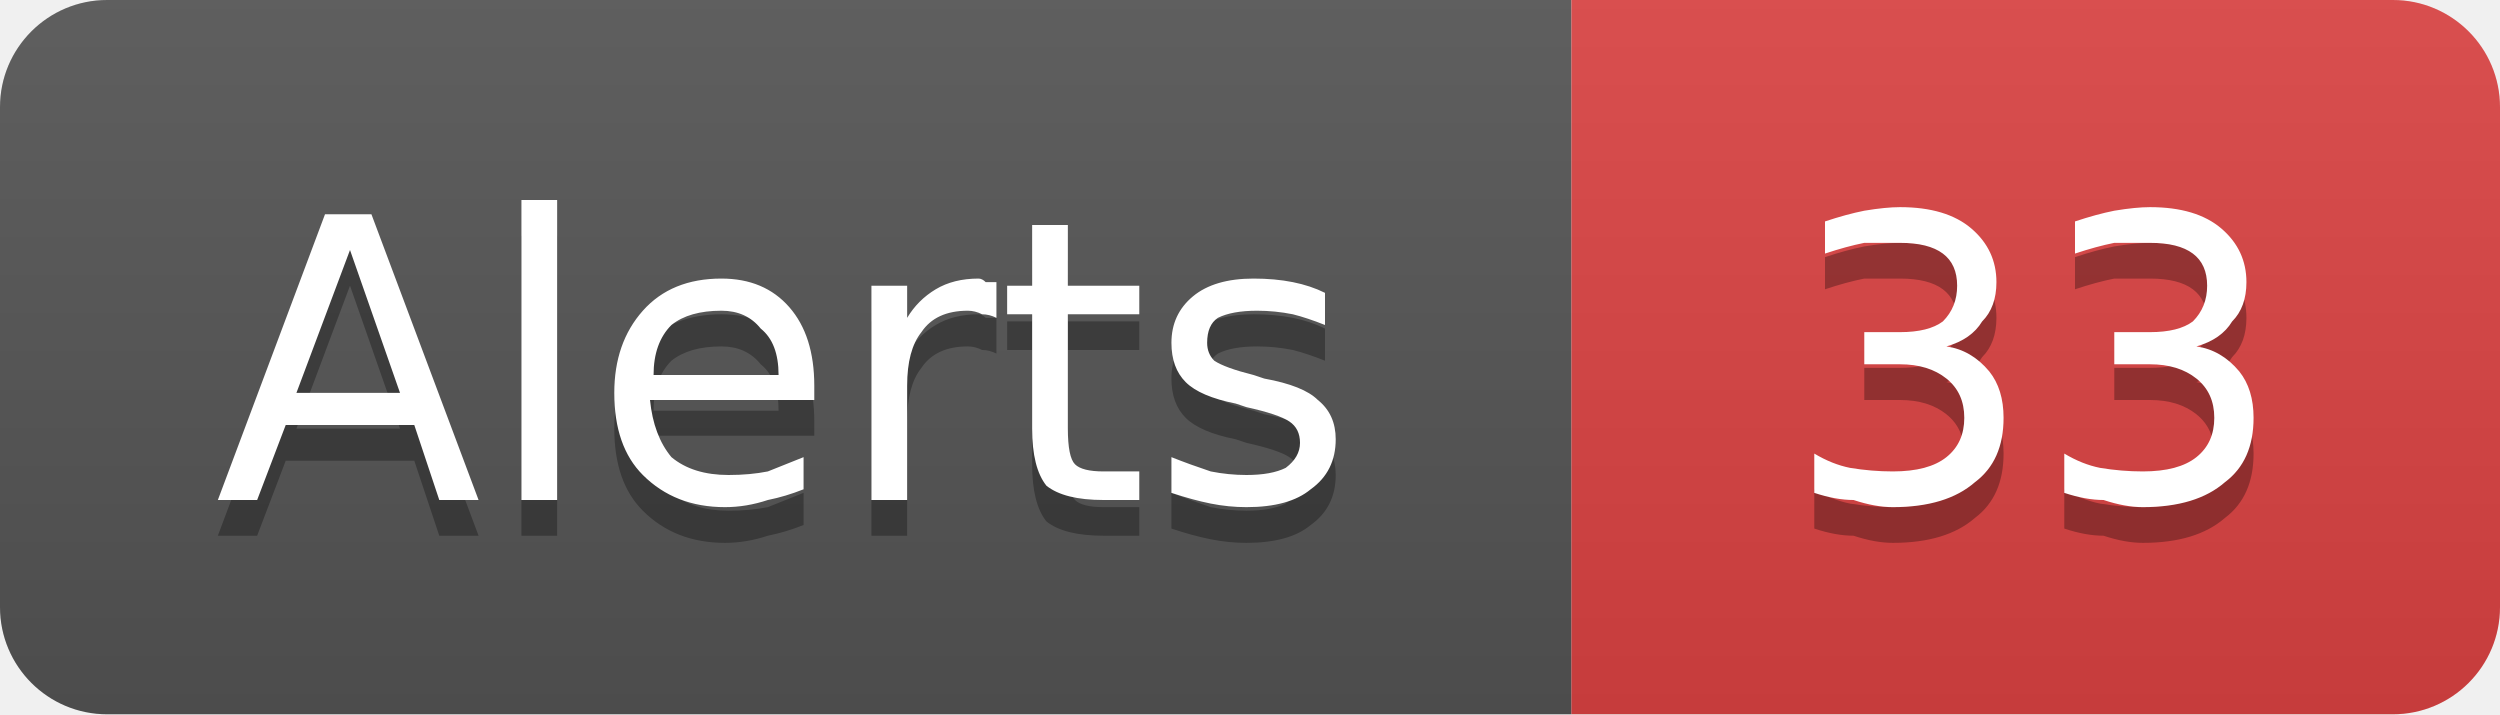
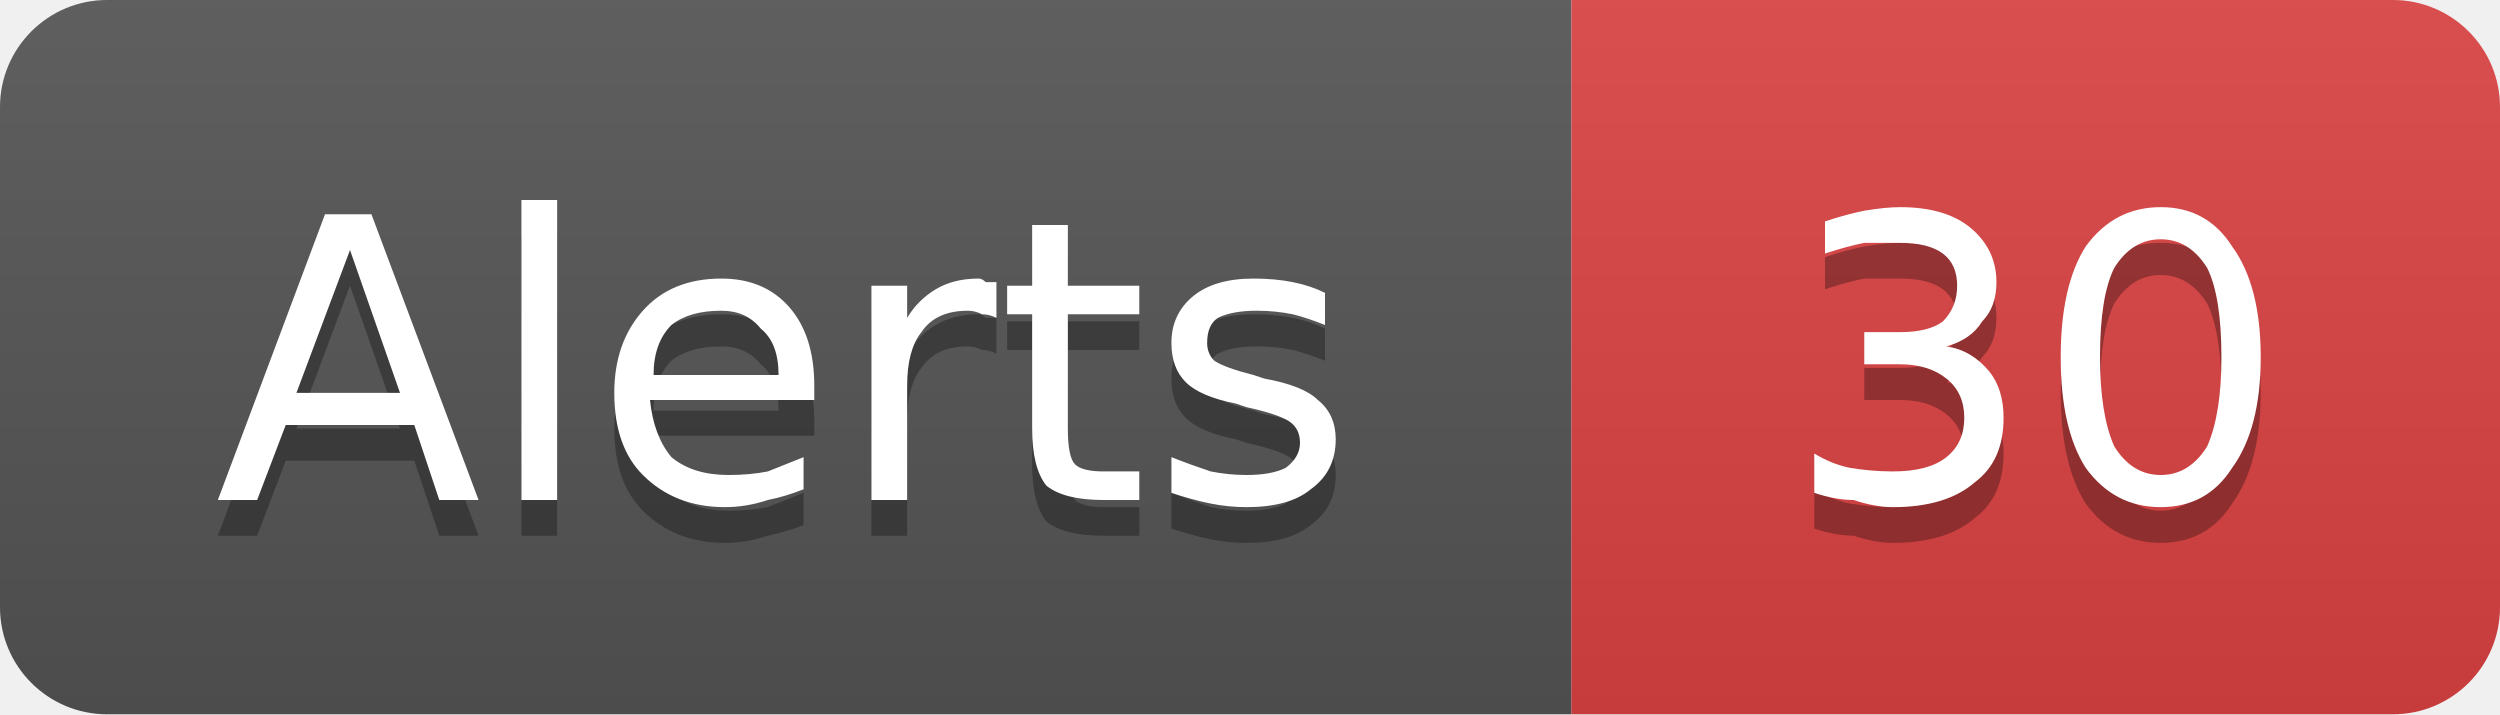
- <svg xmlns="http://www.w3.org/2000/svg" width="70" height="20" viewBox="0 0 70 20" role="img" aria-label="Alerts: 33">
+ <svg xmlns="http://www.w3.org/2000/svg" width="70" height="20" viewBox="0 0 70 20" role="img" aria-label="Alerts: 30">
  <linearGradient id="g-cluster_alert_count" x2="0" y2="100%">
    <stop offset="0" stop-color="#bbb" stop-opacity=".1" />
    <stop offset="1" stop-opacity=".1" />
  </linearGradient>
  <clipPath id="r-cluster_alert_count">
    <rect width="70" height="20" rx="3" fill="#fff" />
  </clipPath>
  <g clip-path="url(#r-cluster_alert_count)">
    <rect width="44" height="20" fill="#555" />
    <rect x="44" width="26" height="20" fill="#dd4343" />
    <rect width="70" height="20" fill="url(#g-cluster_alert_count)" />
    <path transform="translate(0 1)" fill="#010101" fill-opacity=".3" d="M9.8 7.0L8.3 11.0L11.2 11.0L9.8 7.0ZM9.1 6.0L10.4 6.0L13.4 14.0L12.3 14.0L11.6 11.9L8.0 11.9L7.2 14.0L6.1 14.0L9.1 6.0ZM14.6 5.6L15.6 5.6L15.6 14.0L14.6 14.0L14.6 5.6ZM22.8 10.8L22.8 11.2L18.2 11.2Q18.3 12.2 18.8 12.8Q19.4 13.3 20.4 13.3Q21.0 13.3 21.5 13.2Q22.0 13.0 22.5 12.8L22.5 13.7Q22.0 13.9 21.5 14.0Q20.9 14.2 20.3 14.2Q18.9 14.2 18.0 13.3Q17.2 12.5 17.2 11.0Q17.2 9.6 18.0 8.7Q18.8 7.8 20.2 7.8Q21.4 7.8 22.1 8.6Q22.8 9.4 22.8 10.8ZM21.8 10.5Q21.8 9.6 21.3 9.2Q20.9 8.7 20.2 8.7Q19.3 8.7 18.8 9.1Q18.3 9.6 18.3 10.5L21.8 10.5ZM27.9 8.9Q27.7 8.8 27.5 8.8Q27.3 8.7 27.1 8.7Q26.2 8.7 25.8 9.3Q25.4 9.8 25.4 10.8L25.4 14.0L24.4 14.0L24.4 8.0L25.4 8.0L25.4 8.9Q25.7 8.4 26.2 8.1Q26.7 7.8 27.4 7.8Q27.5 7.8 27.6 7.9Q27.7 7.9 27.9 7.9L27.9 8.9ZM29.9 6.3L29.9 8.0L31.9 8.0L31.9 8.8L29.9 8.8L29.9 12.0Q29.9 12.8 30.1 13.0Q30.3 13.2 30.9 13.2L31.9 13.2L31.9 14.0L30.9 14.0Q29.8 14.0 29.3 13.6Q28.9 13.1 28.9 12.0L28.9 8.8L28.2 8.8L28.2 8.0L28.9 8.0L28.9 6.3L29.9 6.3ZM37.1 8.2L37.1 9.1Q36.6 8.9 36.2 8.8Q35.7 8.7 35.2 8.7Q34.5 8.7 34.1 8.9Q33.8 9.1 33.8 9.6Q33.8 9.9 34.0 10.1Q34.3 10.3 35.1 10.5L35.4 10.6Q36.5 10.8 36.9 11.2Q37.4 11.6 37.4 12.3Q37.4 13.2 36.7 13.7Q36.1 14.2 34.9 14.2Q34.4 14.2 33.9 14.1Q33.4 14.0 32.8 13.8L32.8 12.8Q33.3 13.0 33.9 13.2Q34.4 13.3 34.9 13.3Q35.6 13.3 36.0 13.1Q36.4 12.8 36.4 12.4Q36.4 12.0 36.1 11.8Q35.8 11.6 34.9 11.4L34.6 11.3Q33.6 11.1 33.2 10.7Q32.8 10.3 32.8 9.6Q32.8 8.8 33.4 8.3Q34.0 7.8 35.1 7.8Q35.7 7.8 36.2 7.9Q36.7 8.0 37.1 8.2Z" />
    <path fill="#fff" d="M9.8 7.0L8.3 11.0L11.2 11.0L9.8 7.0ZM9.1 6.0L10.4 6.0L13.4 14.0L12.3 14.0L11.6 11.9L8.0 11.9L7.2 14.0L6.1 14.0L9.1 6.0ZM14.6 5.6L15.6 5.6L15.6 14.0L14.6 14.0L14.6 5.6ZM22.8 10.8L22.8 11.2L18.2 11.2Q18.3 12.2 18.8 12.8Q19.4 13.3 20.4 13.3Q21.0 13.3 21.5 13.2Q22.0 13.0 22.5 12.8L22.5 13.7Q22.0 13.9 21.5 14.0Q20.9 14.2 20.3 14.2Q18.9 14.2 18.0 13.3Q17.2 12.5 17.2 11.0Q17.2 9.6 18.0 8.7Q18.8 7.8 20.2 7.8Q21.4 7.8 22.1 8.6Q22.8 9.4 22.8 10.8ZM21.8 10.5Q21.8 9.6 21.3 9.2Q20.9 8.7 20.2 8.7Q19.3 8.7 18.8 9.1Q18.3 9.6 18.3 10.5L21.8 10.5ZM27.9 8.9Q27.7 8.8 27.5 8.8Q27.3 8.7 27.1 8.7Q26.2 8.7 25.8 9.3Q25.4 9.8 25.4 10.8L25.4 14.0L24.4 14.0L24.4 8.0L25.4 8.0L25.4 8.9Q25.7 8.4 26.2 8.1Q26.7 7.8 27.4 7.8Q27.5 7.8 27.6 7.9Q27.7 7.9 27.9 7.9L27.9 8.9ZM29.9 6.3L29.9 8.0L31.9 8.0L31.9 8.8L29.9 8.8L29.9 12.0Q29.9 12.8 30.1 13.0Q30.3 13.2 30.9 13.2L31.9 13.2L31.9 14.0L30.9 14.0Q29.8 14.0 29.3 13.6Q28.9 13.1 28.9 12.0L28.9 8.8L28.2 8.8L28.2 8.0L28.9 8.0L28.9 6.3L29.9 6.3ZM37.1 8.2L37.1 9.1Q36.6 8.9 36.2 8.8Q35.7 8.7 35.2 8.7Q34.5 8.7 34.1 8.9Q33.8 9.1 33.8 9.6Q33.8 9.9 34.0 10.1Q34.3 10.3 35.1 10.5L35.4 10.6Q36.5 10.8 36.9 11.2Q37.4 11.6 37.4 12.3Q37.4 13.2 36.7 13.7Q36.1 14.2 34.9 14.2Q34.4 14.2 33.9 14.1Q33.4 14.0 32.8 13.8L32.8 12.8Q33.3 13.0 33.9 13.2Q34.4 13.3 34.9 13.3Q35.6 13.3 36.0 13.1Q36.4 12.8 36.4 12.4Q36.4 12.0 36.1 11.8Q35.8 11.6 34.9 11.4L34.6 11.3Q33.6 11.1 33.2 10.7Q32.8 10.3 32.8 9.6Q32.8 8.8 33.4 8.3Q34.0 7.8 35.1 7.8Q35.7 7.8 36.2 7.9Q36.7 8.0 37.1 8.2Z" />
-     <path transform="translate(0 1)" fill="#010101" fill-opacity=".3" d="M54.5 9.7Q55.2 9.8 55.7 10.4Q56.1 10.9 56.1 11.7Q56.1 12.9 55.3 13.5Q54.5 14.2 53.0 14.2Q52.5 14.2 51.9 14.0Q51.4 14.0 50.8 13.8L50.8 12.7Q51.3 13.0 51.8 13.1Q52.4 13.2 53.0 13.2Q54.0 13.2 54.5 12.8Q55.0 12.4 55.0 11.7Q55.0 11.0 54.5 10.6Q54.0 10.2 53.2 10.2L52.2 10.2L52.2 9.3L53.2 9.3Q54.0 9.3 54.4 9.0Q54.8 8.6 54.8 8.0Q54.8 7.4 54.4 7.1Q54.0 6.8 53.2 6.8Q52.7 6.8 52.2 6.8Q51.7 6.9 51.1 7.1L51.1 6.2Q51.7 6.0 52.2 5.9Q52.8 5.8 53.2 5.8Q54.5 5.8 55.2 6.4Q55.9 7.0 55.9 7.9Q55.9 8.6 55.5 9.0Q55.2 9.5 54.5 9.7ZM61.5 9.7Q62.2 9.8 62.7 10.4Q63.1 10.9 63.1 11.7Q63.1 12.9 62.3 13.5Q61.5 14.2 60.0 14.2Q59.5 14.2 58.9 14.0Q58.4 14.0 57.8 13.8L57.8 12.7Q58.3 13.0 58.8 13.1Q59.4 13.2 60.0 13.2Q61.0 13.2 61.5 12.8Q62.0 12.4 62.0 11.7Q62.0 11.0 61.5 10.6Q61.0 10.2 60.2 10.2L59.2 10.2L59.2 9.3L60.2 9.3Q61.0 9.3 61.4 9.0Q61.8 8.6 61.8 8.0Q61.8 7.4 61.4 7.1Q61.0 6.8 60.2 6.8Q59.7 6.8 59.2 6.8Q58.7 6.9 58.1 7.1L58.1 6.2Q58.7 6.0 59.2 5.9Q59.8 5.8 60.2 5.8Q61.5 5.8 62.2 6.4Q62.9 7.0 62.9 7.9Q62.9 8.6 62.5 9.0Q62.2 9.5 61.5 9.7Z" />
-     <path fill="#fff" d="M54.5 9.7Q55.2 9.8 55.7 10.4Q56.1 10.9 56.1 11.7Q56.1 12.9 55.3 13.5Q54.5 14.2 53.0 14.2Q52.5 14.2 51.9 14.0Q51.4 14.0 50.8 13.8L50.8 12.7Q51.3 13.0 51.8 13.1Q52.4 13.2 53.0 13.2Q54.0 13.2 54.5 12.8Q55.0 12.4 55.0 11.7Q55.0 11.0 54.5 10.6Q54.0 10.2 53.2 10.2L52.2 10.2L52.2 9.3L53.2 9.3Q54.0 9.3 54.4 9.0Q54.8 8.6 54.8 8.0Q54.8 7.4 54.4 7.1Q54.0 6.8 53.2 6.8Q52.7 6.8 52.2 6.8Q51.7 6.9 51.1 7.1L51.1 6.2Q51.7 6.0 52.2 5.9Q52.8 5.8 53.2 5.8Q54.5 5.8 55.2 6.4Q55.9 7.0 55.9 7.9Q55.9 8.6 55.5 9.0Q55.2 9.5 54.5 9.7ZM61.5 9.7Q62.2 9.8 62.7 10.4Q63.1 10.9 63.1 11.7Q63.1 12.9 62.3 13.5Q61.5 14.2 60.0 14.2Q59.5 14.2 58.9 14.0Q58.4 14.0 57.8 13.8L57.8 12.7Q58.3 13.0 58.8 13.1Q59.4 13.2 60.0 13.2Q61.0 13.2 61.5 12.8Q62.0 12.4 62.0 11.7Q62.0 11.0 61.5 10.6Q61.0 10.2 60.2 10.2L59.2 10.2L59.2 9.3L60.2 9.3Q61.0 9.3 61.4 9.0Q61.8 8.6 61.8 8.0Q61.8 7.4 61.4 7.1Q61.0 6.8 60.2 6.8Q59.7 6.8 59.2 6.8Q58.7 6.9 58.1 7.1L58.1 6.2Q58.7 6.0 59.2 5.9Q59.8 5.8 60.2 5.8Q61.5 5.8 62.2 6.4Q62.9 7.0 62.9 7.9Q62.9 8.6 62.5 9.0Q62.2 9.5 61.5 9.7Z" />
+     <path transform="translate(0 1)" fill="#010101" fill-opacity=".3" d="M54.5 9.7Q55.2 9.8 55.7 10.4Q56.1 10.9 56.1 11.7Q56.1 12.9 55.3 13.5Q54.5 14.2 53.0 14.2Q52.5 14.2 51.9 14.0Q51.4 14.0 50.8 13.8L50.8 12.7Q51.3 13.0 51.8 13.1Q52.4 13.2 53.0 13.2Q54.0 13.2 54.5 12.8Q55.0 12.4 55.0 11.7Q55.0 11.0 54.5 10.6Q54.0 10.2 53.2 10.2L52.2 10.2L52.2 9.3L53.2 9.3Q54.0 9.3 54.4 9.0Q54.8 8.6 54.8 8.0Q54.8 7.4 54.4 7.1Q54.0 6.8 53.2 6.8Q52.7 6.8 52.2 6.8Q51.7 6.9 51.1 7.1L51.1 6.2Q51.7 6.0 52.2 5.9Q52.8 5.8 53.2 5.8Q54.5 5.8 55.2 6.4Q55.9 7.0 55.9 7.9Q55.9 8.6 55.5 9.0Q55.2 9.5 54.5 9.7ZM60.5 6.7Q59.7 6.7 59.2 7.5Q58.8 8.3 58.8 10.0Q58.8 11.6 59.2 12.5Q59.7 13.3 60.5 13.3Q61.3 13.3 61.8 12.5Q62.2 11.6 62.2 10.0Q62.2 8.3 61.8 7.5Q61.3 6.7 60.5 6.7ZM60.5 5.8Q61.8 5.8 62.5 6.9Q63.3 8.0 63.3 10.0Q63.3 12.0 62.5 13.1Q61.8 14.2 60.5 14.2Q59.2 14.2 58.4 13.1Q57.7 12.0 57.7 10.0Q57.7 8.0 58.4 6.9Q59.2 5.8 60.5 5.8Z" />
+     <path fill="#fff" d="M54.5 9.7Q55.2 9.8 55.7 10.4Q56.1 10.9 56.1 11.7Q56.1 12.9 55.3 13.5Q54.5 14.2 53.0 14.2Q52.5 14.2 51.9 14.0Q51.4 14.0 50.8 13.8L50.8 12.7Q51.3 13.0 51.8 13.1Q52.4 13.2 53.0 13.2Q54.0 13.2 54.5 12.8Q55.0 12.4 55.0 11.7Q55.0 11.0 54.5 10.6Q54.0 10.2 53.2 10.2L52.2 10.2L52.2 9.3L53.2 9.3Q54.0 9.3 54.4 9.0Q54.8 8.6 54.8 8.0Q54.8 7.4 54.4 7.1Q54.0 6.8 53.2 6.8Q52.7 6.8 52.2 6.8Q51.7 6.9 51.1 7.1L51.1 6.2Q51.7 6.0 52.2 5.9Q52.8 5.8 53.2 5.8Q54.5 5.8 55.2 6.4Q55.9 7.0 55.9 7.9Q55.9 8.6 55.5 9.0Q55.2 9.5 54.5 9.7ZM60.5 6.7Q59.7 6.7 59.2 7.5Q58.8 8.3 58.8 10.0Q58.8 11.6 59.2 12.5Q59.7 13.3 60.5 13.3Q61.3 13.3 61.8 12.5Q62.2 11.6 62.2 10.0Q62.2 8.3 61.8 7.5Q61.3 6.7 60.5 6.7ZM60.5 5.8Q61.8 5.8 62.5 6.9Q63.3 8.0 63.3 10.0Q63.3 12.0 62.5 13.1Q61.8 14.2 60.5 14.2Q59.2 14.2 58.4 13.1Q57.7 12.0 57.7 10.0Q57.7 8.0 58.4 6.9Q59.2 5.8 60.5 5.8Z" />
  </g>
</svg>
